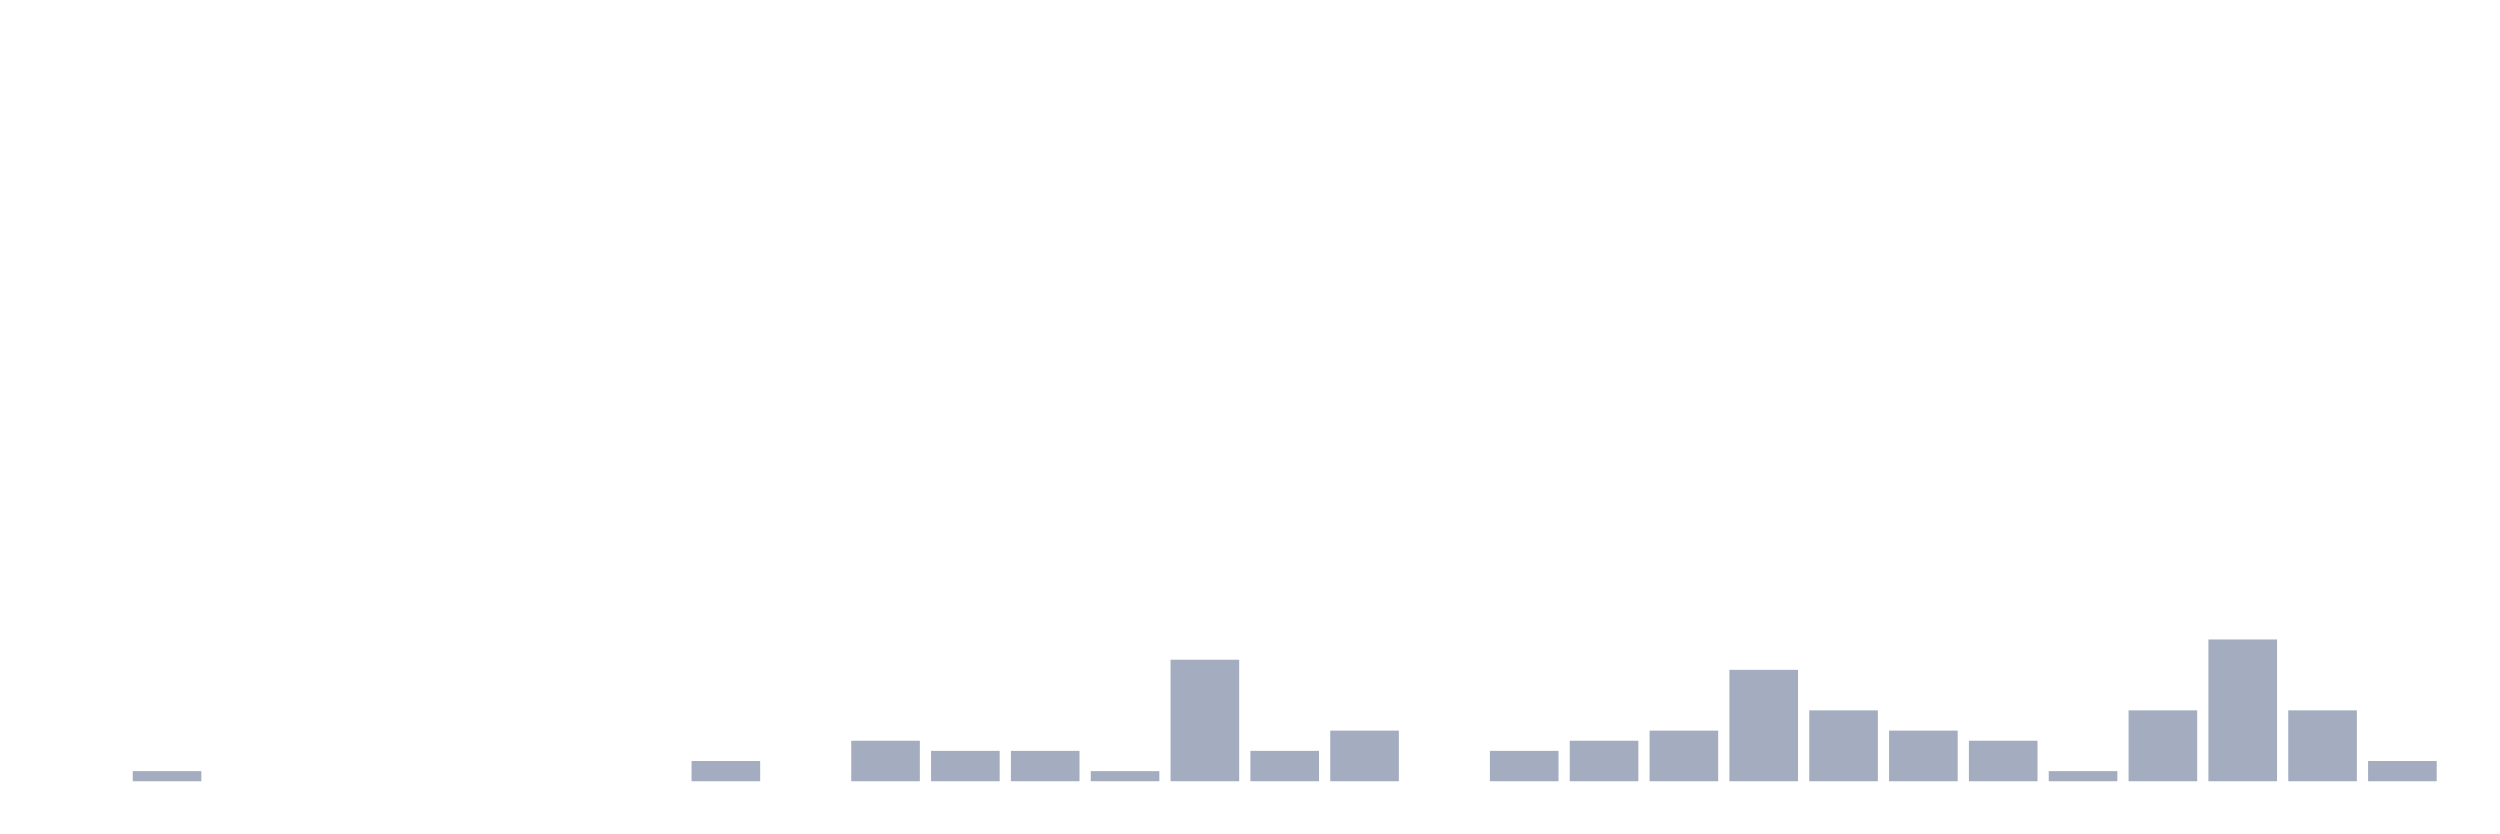
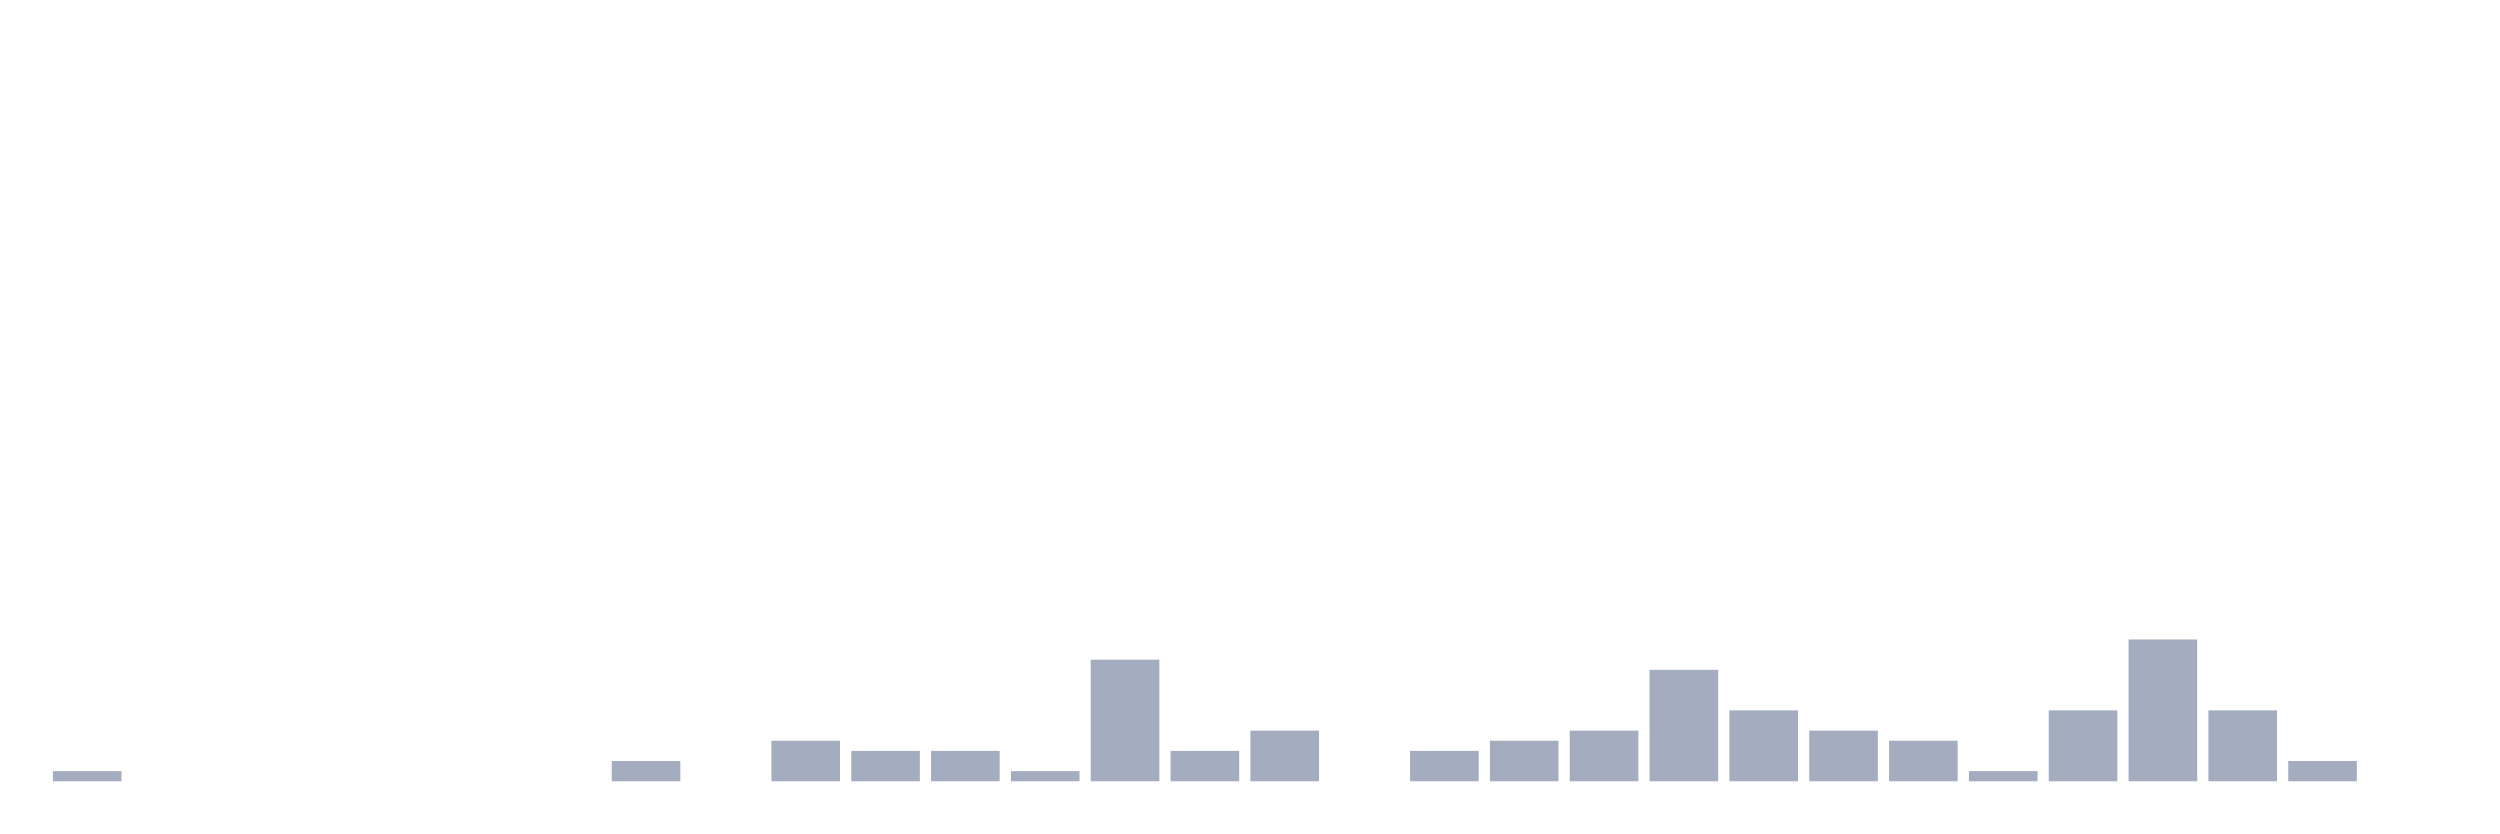
<svg xmlns="http://www.w3.org/2000/svg" viewBox="0 0 480 160">
  <g transform="translate(10,10)">
-     <rect class="bar" x="0.153" width="13.175" y="140" height="0" fill="rgb(164,173,192)" />
-     <rect class="bar" x="15.482" width="13.175" y="138.056" height="1.944" fill="rgb(164,173,192)" />
+     <rect class="bar" x="0.153" width="13.175" y="138.056" height="1.944" fill="rgb(164,173,192)" />
+     <rect class="bar" x="15.482" width="13.175" y="140" height="0" fill="rgb(164,173,192)" />
    <rect class="bar" x="30.81" width="13.175" y="140" height="0" fill="rgb(164,173,192)" />
    <rect class="bar" x="46.138" width="13.175" y="140" height="0" fill="rgb(164,173,192)" />
    <rect class="bar" x="61.466" width="13.175" y="140" height="0" fill="rgb(164,173,192)" />
    <rect class="bar" x="76.794" width="13.175" y="140" height="0" fill="rgb(164,173,192)" />
    <rect class="bar" x="92.123" width="13.175" y="140" height="0" fill="rgb(164,173,192)" />
-     <rect class="bar" x="107.451" width="13.175" y="140" height="0" fill="rgb(164,173,192)" />
-     <rect class="bar" x="122.779" width="13.175" y="136.111" height="3.889" fill="rgb(164,173,192)" />
-     <rect class="bar" x="138.107" width="13.175" y="140" height="0" fill="rgb(164,173,192)" />
-     <rect class="bar" x="153.436" width="13.175" y="132.222" height="7.778" fill="rgb(164,173,192)" />
+     <rect class="bar" x="107.451" width="13.175" y="136.111" height="3.889" fill="rgb(164,173,192)" />
+     <rect class="bar" x="122.779" width="13.175" y="140" height="0" fill="rgb(164,173,192)" />
+     <rect class="bar" x="138.107" width="13.175" y="132.222" height="7.778" fill="rgb(164,173,192)" />
+     <rect class="bar" x="153.436" width="13.175" y="134.167" height="5.833" fill="rgb(164,173,192)" />
    <rect class="bar" x="168.764" width="13.175" y="134.167" height="5.833" fill="rgb(164,173,192)" />
-     <rect class="bar" x="184.092" width="13.175" y="134.167" height="5.833" fill="rgb(164,173,192)" />
-     <rect class="bar" x="199.42" width="13.175" y="138.056" height="1.944" fill="rgb(164,173,192)" />
-     <rect class="bar" x="214.748" width="13.175" y="116.667" height="23.333" fill="rgb(164,173,192)" />
-     <rect class="bar" x="230.077" width="13.175" y="134.167" height="5.833" fill="rgb(164,173,192)" />
-     <rect class="bar" x="245.405" width="13.175" y="130.278" height="9.722" fill="rgb(164,173,192)" />
-     <rect class="bar" x="260.733" width="13.175" y="140" height="0" fill="rgb(164,173,192)" />
-     <rect class="bar" x="276.061" width="13.175" y="134.167" height="5.833" fill="rgb(164,173,192)" />
-     <rect class="bar" x="291.39" width="13.175" y="132.222" height="7.778" fill="rgb(164,173,192)" />
-     <rect class="bar" x="306.718" width="13.175" y="130.278" height="9.722" fill="rgb(164,173,192)" />
-     <rect class="bar" x="322.046" width="13.175" y="118.611" height="21.389" fill="rgb(164,173,192)" />
-     <rect class="bar" x="337.374" width="13.175" y="126.389" height="13.611" fill="rgb(164,173,192)" />
-     <rect class="bar" x="352.702" width="13.175" y="130.278" height="9.722" fill="rgb(164,173,192)" />
-     <rect class="bar" x="368.031" width="13.175" y="132.222" height="7.778" fill="rgb(164,173,192)" />
-     <rect class="bar" x="383.359" width="13.175" y="138.056" height="1.944" fill="rgb(164,173,192)" />
-     <rect class="bar" x="398.687" width="13.175" y="126.389" height="13.611" fill="rgb(164,173,192)" />
-     <rect class="bar" x="414.015" width="13.175" y="112.778" height="27.222" fill="rgb(164,173,192)" />
-     <rect class="bar" x="429.344" width="13.175" y="126.389" height="13.611" fill="rgb(164,173,192)" />
-     <rect class="bar" x="444.672" width="13.175" y="136.111" height="3.889" fill="rgb(164,173,192)" />
+     <rect class="bar" x="184.092" width="13.175" y="138.056" height="1.944" fill="rgb(164,173,192)" />
+     <rect class="bar" x="199.42" width="13.175" y="116.667" height="23.333" fill="rgb(164,173,192)" />
+     <rect class="bar" x="214.748" width="13.175" y="134.167" height="5.833" fill="rgb(164,173,192)" />
+     <rect class="bar" x="230.077" width="13.175" y="130.278" height="9.722" fill="rgb(164,173,192)" />
+     <rect class="bar" x="245.405" width="13.175" y="140" height="0" fill="rgb(164,173,192)" />
+     <rect class="bar" x="260.733" width="13.175" y="134.167" height="5.833" fill="rgb(164,173,192)" />
+     <rect class="bar" x="276.061" width="13.175" y="132.222" height="7.778" fill="rgb(164,173,192)" />
+     <rect class="bar" x="291.39" width="13.175" y="130.278" height="9.722" fill="rgb(164,173,192)" />
+     <rect class="bar" x="306.718" width="13.175" y="118.611" height="21.389" fill="rgb(164,173,192)" />
+     <rect class="bar" x="322.046" width="13.175" y="126.389" height="13.611" fill="rgb(164,173,192)" />
+     <rect class="bar" x="337.374" width="13.175" y="130.278" height="9.722" fill="rgb(164,173,192)" />
+     <rect class="bar" x="352.702" width="13.175" y="132.222" height="7.778" fill="rgb(164,173,192)" />
+     <rect class="bar" x="368.031" width="13.175" y="138.056" height="1.944" fill="rgb(164,173,192)" />
+     <rect class="bar" x="383.359" width="13.175" y="126.389" height="13.611" fill="rgb(164,173,192)" />
+     <rect class="bar" x="398.687" width="13.175" y="112.778" height="27.222" fill="rgb(164,173,192)" />
+     <rect class="bar" x="414.015" width="13.175" y="126.389" height="13.611" fill="rgb(164,173,192)" />
+     <rect class="bar" x="429.344" width="13.175" y="136.111" height="3.889" fill="rgb(164,173,192)" />
+     <rect class="bar" x="444.672" width="13.175" y="140" height="0" fill="rgb(164,173,192)" />
  </g>
</svg>
